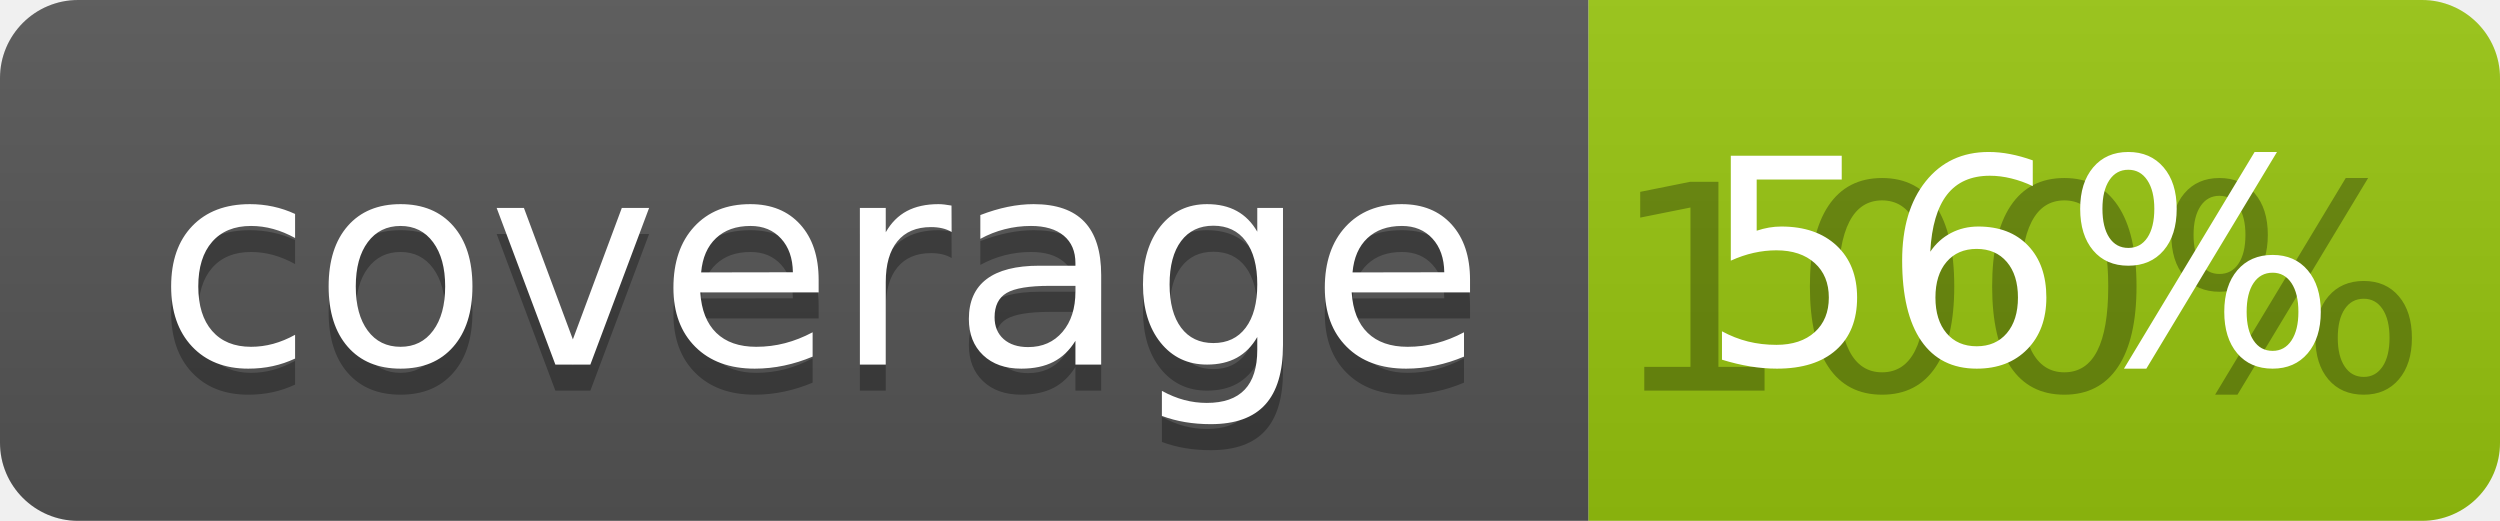
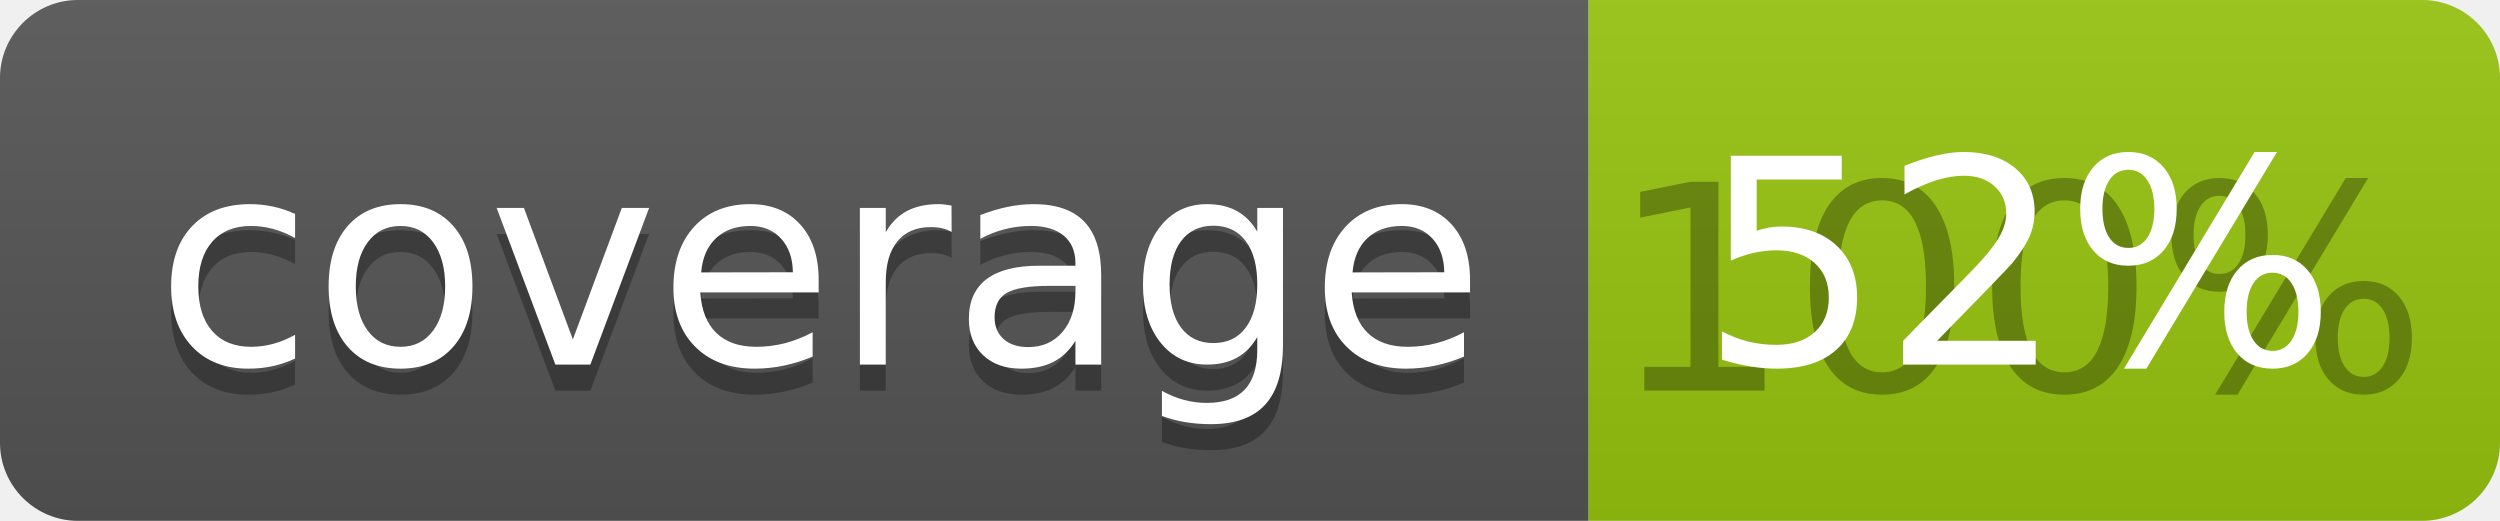
<svg xmlns="http://www.w3.org/2000/svg" width="96" height="20">
  <linearGradient id="b" x2="0" y2="100%">
    <stop offset="0" stop-color="#bbb" stop-opacity=".1" />
    <stop offset="1" stop-opacity=".1" />
  </linearGradient>
  <clipPath id="a">
    <rect width="96" height="20" rx="3" fill="#fff" />
  </clipPath>
  <g clip-path="url(#a)">
    <path fill="#555" d="M0 0h61v20H0z" />
    <path fill="#97C50F" d="M61 0h35v20H61z" />
    <path fill="url(#b)" d="M0 0h96v20H0z" />
  </g>
  <g fill="#fff" text-anchor="middle" font-family="DejaVu Sans,Verdana,Geneva,sans-serif" font-size="110">
    <text x="315" y="150" fill="#010101" fill-opacity=".3" transform="scale(.1)" textLength="510">coverage</text>
    <text x="315" y="140" transform="scale(.1)" textLength="510">coverage</text>
    <text x="775" y="150" fill="#010101" fill-opacity=".3" transform="scale(.1)" textLength="250">100%</text>
-     <text x="775" y="140" transform="scale(.1)" textLength="250">56%</text>
+     <text x="775" y="140" transform="scale(.1)" textLength="250">52%</text>
  </g>
</svg>
